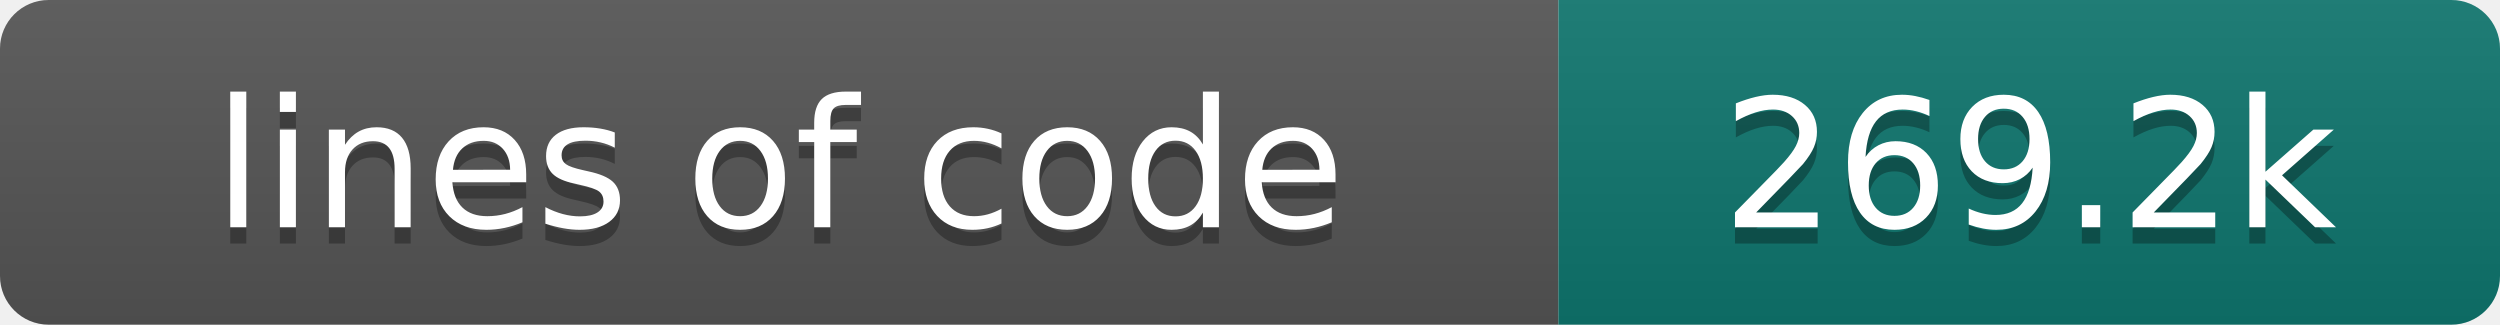
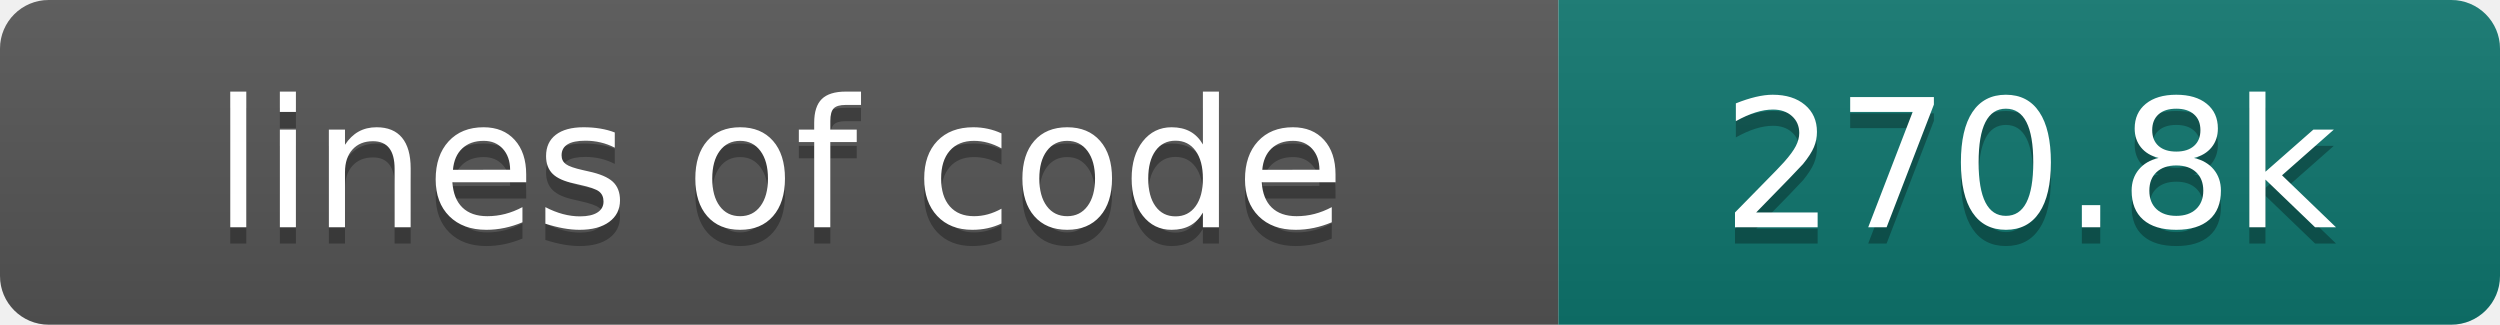
- <svg xmlns="http://www.w3.org/2000/svg" width="154" height="20" role="img" aria-label="lines of code: 269.2k">
+ <svg xmlns="http://www.w3.org/2000/svg" width="154" height="20" role="img" aria-label="lines of code: 270.8k">
  <linearGradient id="s" x2="0" y2="100%">
    <stop offset="0" stop-color="#bbb" stop-opacity=".1" />
    <stop offset="1" stop-opacity=".1" />
  </linearGradient>
  <clipPath id="r">
    <rect width="154" height="20" rx="3" fill="#fff" />
  </clipPath>
  <g clip-path="url(#r)">
    <rect width="96" height="20" fill="#555" />
    <rect x="96" width="58" height="20" fill="#0f766e" />
    <rect width="154" height="20" fill="url(#s)" />
  </g>
  <g fill="#fff" text-anchor="middle" font-family="DejaVu Sans,Verdana,Geneva,sans-serif" font-size="110">
    <text x="480" y="150" fill="#010101" fill-opacity=".3" transform="scale(.1)" textLength="860" lengthAdjust="spacing">lines of code</text>
    <text x="480" y="140" transform="scale(.1)" textLength="860" lengthAdjust="spacing">lines of code</text>
-     <text x="1250" y="150" fill="#010101" fill-opacity=".3" transform="scale(.1)" textLength="480" lengthAdjust="spacing">269.2k</text>
-     <text x="1250" y="140" transform="scale(.1)" textLength="480" lengthAdjust="spacing">269.2k</text>
+     <text x="1250" y="150" fill="#010101" fill-opacity=".3" transform="scale(.1)" textLength="480" lengthAdjust="spacing">270.8k</text>
+     <text x="1250" y="140" transform="scale(.1)" textLength="480" lengthAdjust="spacing">270.8k</text>
  </g>
</svg>
